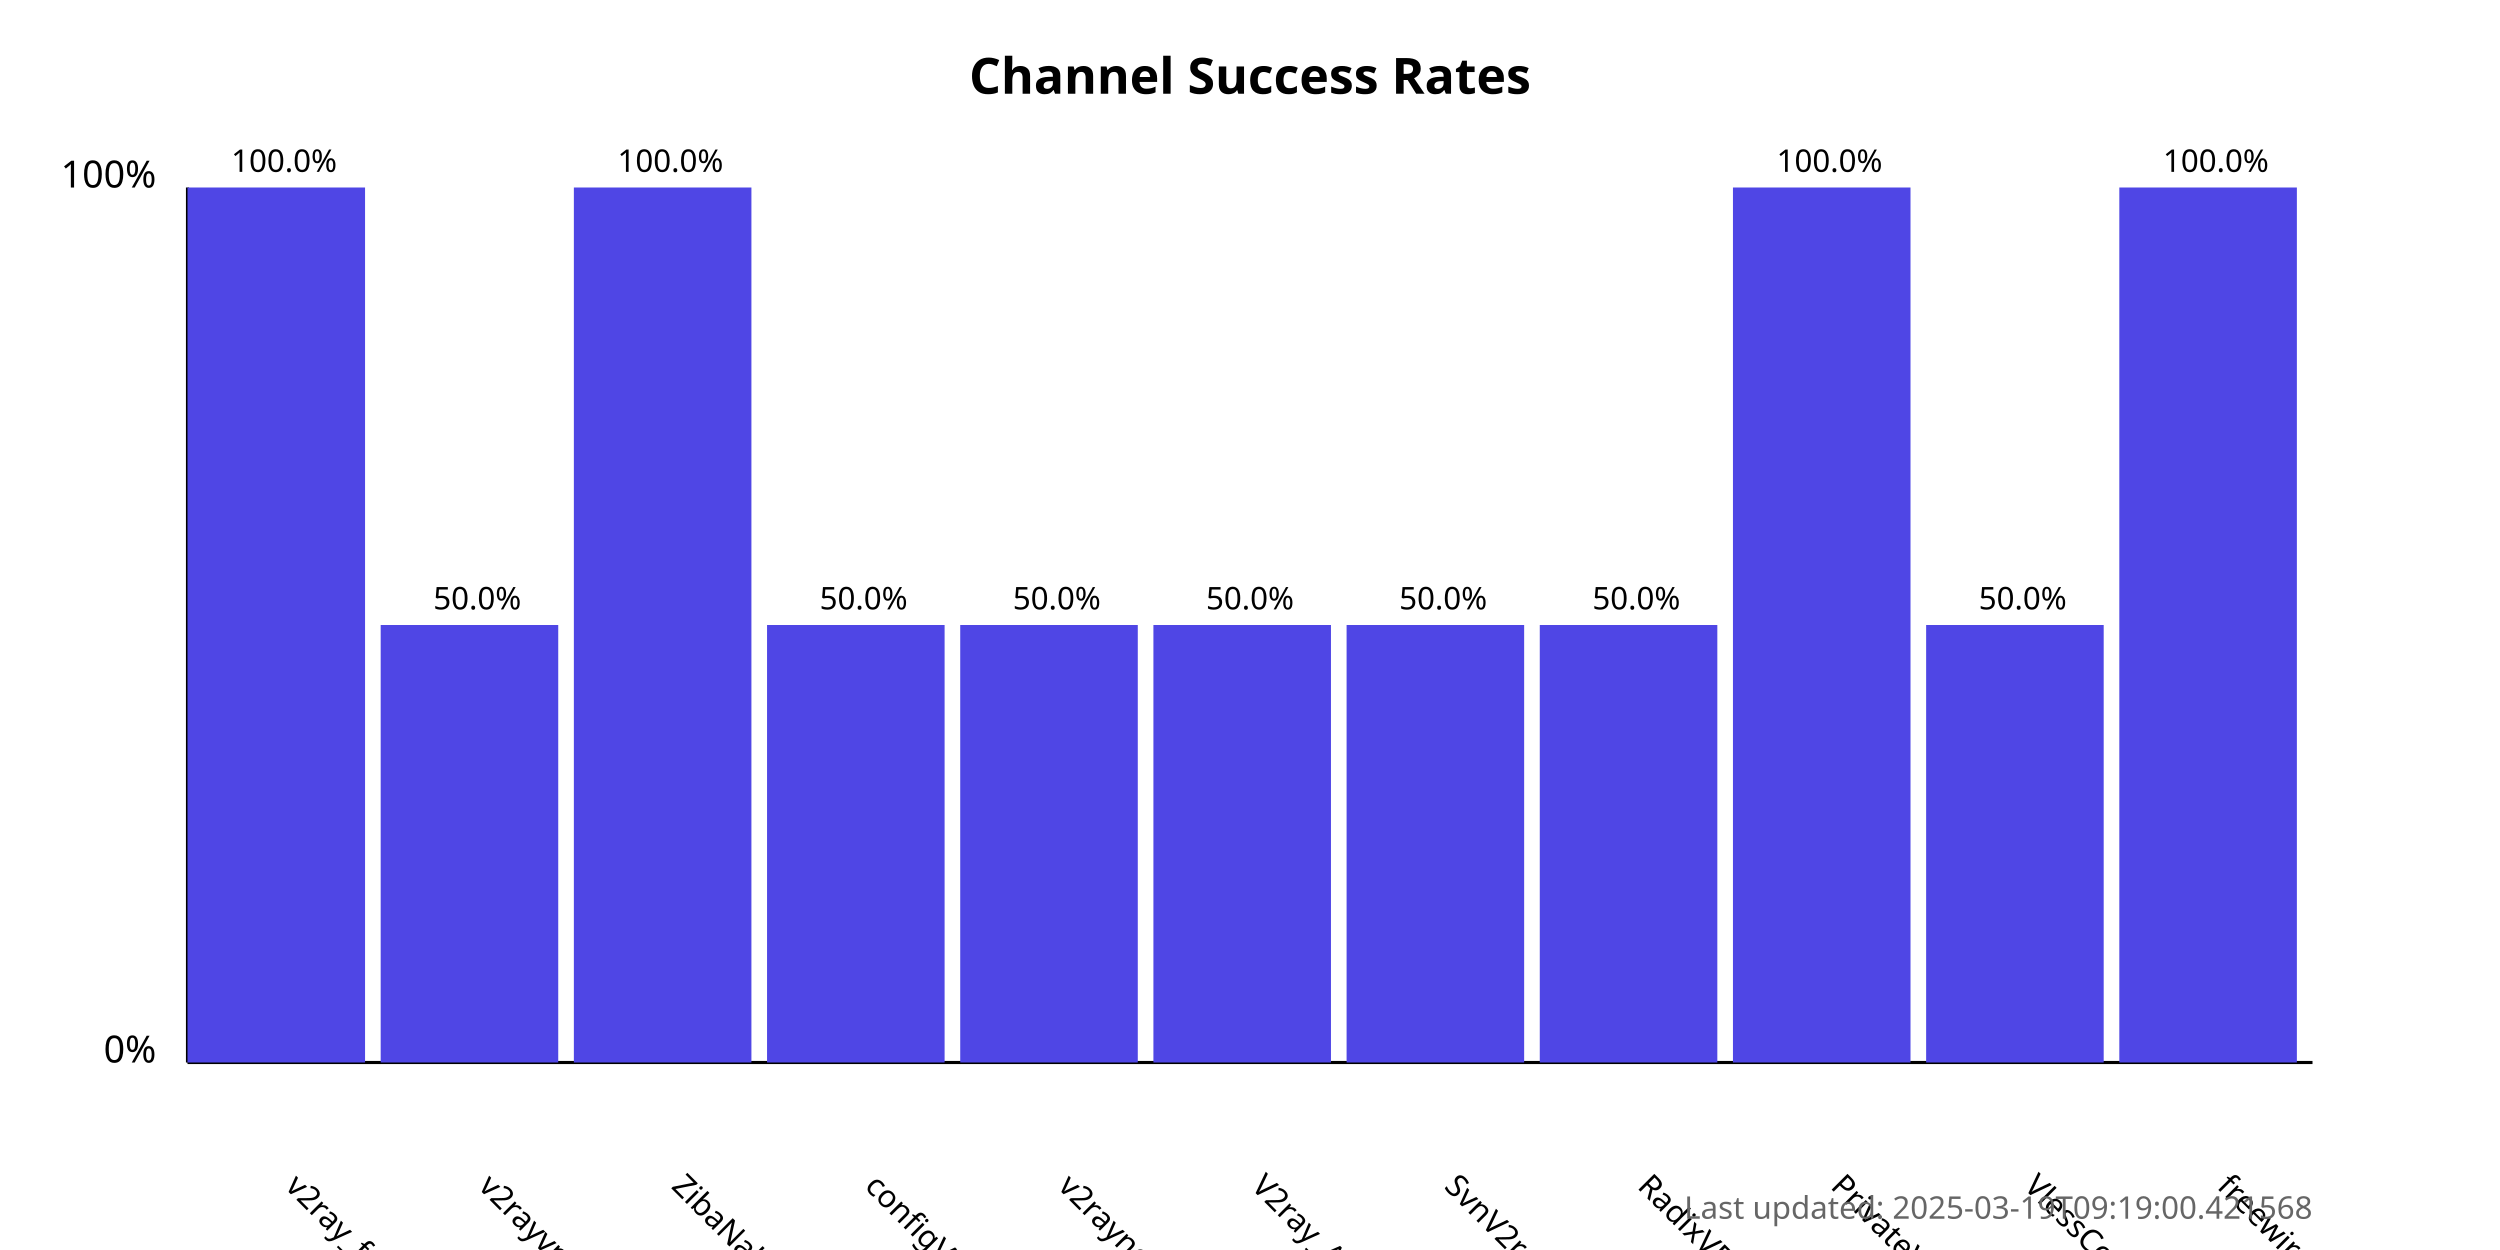
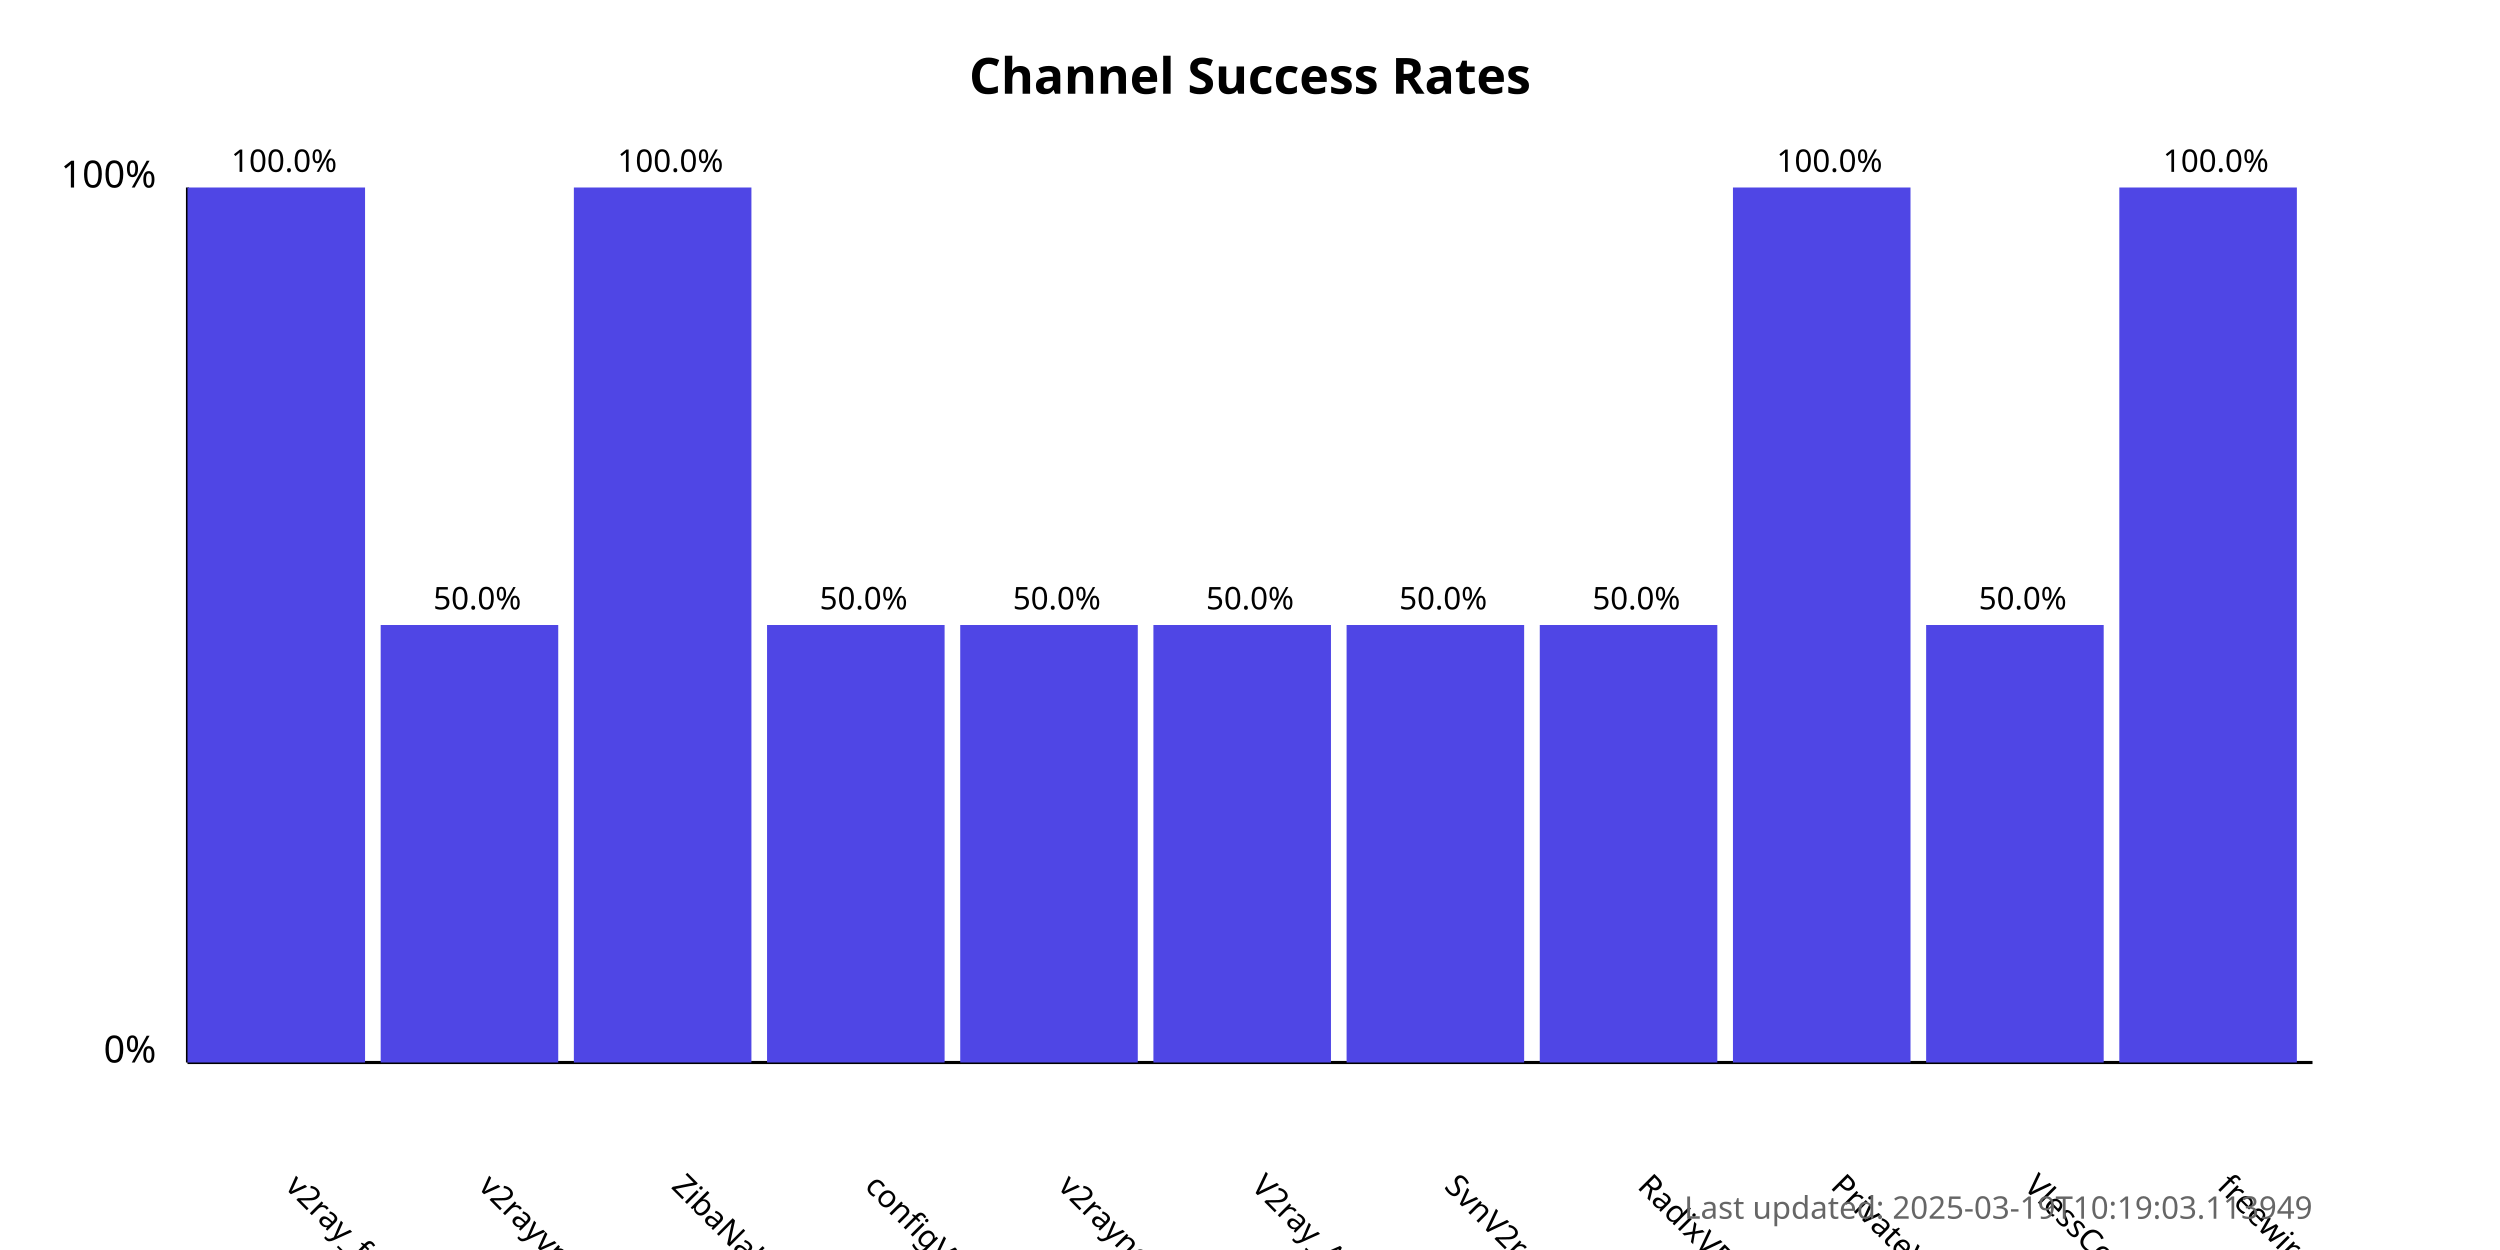
<svg xmlns="http://www.w3.org/2000/svg" width="800" height="400">
  <style>
            .chart-title { font: bold 16px sans-serif; }
            .axis-label { font: 12px sans-serif; }
            .tick-label { font: 10px sans-serif; }
            .bar { fill: #4f46e5; }
            .bar:hover { fill: #6366f1; }
            .timestamp { font: 10px sans-serif; fill: #666; }
        </style>
  <text x="400.0" y="30" text-anchor="middle" class="chart-title">
            Channel Success Rates
        </text>
  <line x1="60" y1="340" x2="60" y2="60" stroke="black" stroke-width="1" />
  <line x1="60" y1="340" x2="740" y2="340" stroke="black" stroke-width="1" />
  <text x="50" y="340" text-anchor="end" class="axis-label">0%</text>
  <text x="50" y="60" text-anchor="end" class="axis-label">100%</text>
  <g>
    <rect x="60" y="60.0" width="56.818" height="280.0" class="bar" />
    <text x="90.909" y="380" transform="rotate(45, 90.90909, 380)" text-anchor="start" class="tick-label">
                v2ray_free_conf
            </text>
    <text x="90.909" y="55.0" text-anchor="middle" class="tick-label">
                100.0%
            </text>
  </g>
  <g>
    <rect x="121.818" y="200.0" width="56.818" height="140.0" class="bar" />
    <text x="152.727" y="380" transform="rotate(45, 152.7273, 380)" text-anchor="start" class="tick-label">
                v2rayvpno
            </text>
    <text x="152.727" y="195.0" text-anchor="middle" class="tick-label">
                50.0%
            </text>
  </g>
  <g>
    <rect x="183.636" y="60.0" width="56.818" height="280.0" class="bar" />
    <text x="214.545" y="380" transform="rotate(45, 214.5455, 380)" text-anchor="start" class="tick-label">
                ZibaNabz
            </text>
    <text x="214.545" y="55.0" text-anchor="middle" class="tick-label">
                100.0%
            </text>
  </g>
  <g>
    <rect x="245.455" y="200.0" width="56.818" height="140.0" class="bar" />
    <text x="276.364" y="380" transform="rotate(45, 276.3636, 380)" text-anchor="start" class="tick-label">
                configV2rayForFree
            </text>
    <text x="276.364" y="195.0" text-anchor="middle" class="tick-label">
                50.0%
            </text>
  </g>
  <g>
    <rect x="307.273" y="200.0" width="56.818" height="140.0" class="bar" />
    <text x="338.182" y="380" transform="rotate(45, 338.1818, 380)" text-anchor="start" class="tick-label">
                v2rayngvpn
            </text>
    <text x="338.182" y="195.0" text-anchor="middle" class="tick-label">
                50.0%
            </text>
  </g>
  <g>
    <rect x="369.091" y="200.0" width="56.818" height="140.0" class="bar" />
    <text x="400.0" y="380" transform="rotate(45, 400.0, 380)" text-anchor="start" class="tick-label">
                V2ray_Alpha
            </text>
    <text x="400.0" y="195.0" text-anchor="middle" class="tick-label">
                50.0%
            </text>
  </g>
  <g>
    <rect x="430.909" y="200.0" width="56.818" height="140.0" class="bar" />
    <text x="461.818" y="380" transform="rotate(45, 461.8182, 380)" text-anchor="start" class="tick-label">
                SvnV2ray
            </text>
    <text x="461.818" y="195.0" text-anchor="middle" class="tick-label">
                50.0%
            </text>
  </g>
  <g>
    <rect x="492.727" y="200.0" width="56.818" height="140.0" class="bar" />
    <text x="523.636" y="380" transform="rotate(45, 523.6364, 380)" text-anchor="start" class="tick-label">
                RadixVPN
            </text>
    <text x="523.636" y="195.0" text-anchor="middle" class="tick-label">
                50.0%
            </text>
  </g>
  <g>
    <rect x="554.545" y="60.0" width="56.818" height="280.0" class="bar" />
    <text x="585.455" y="380" transform="rotate(45, 585.4545, 380)" text-anchor="start" class="tick-label">
                PrivateVPNs
            </text>
    <text x="585.455" y="55.0" text-anchor="middle" class="tick-label">
                100.0%
            </text>
  </g>
  <g>
    <rect x="616.364" y="200.0" width="56.818" height="140.0" class="bar" />
    <text x="647.273" y="380" transform="rotate(45, 647.2727, 380)" text-anchor="start" class="tick-label">
                VlessConfig
            </text>
    <text x="647.273" y="195.0" text-anchor="middle" class="tick-label">
                50.0%
            </text>
  </g>
  <g>
    <rect x="678.182" y="60.0" width="56.818" height="280.0" class="bar" />
    <text x="709.091" y="380" transform="rotate(45, 709.0909, 380)" text-anchor="start" class="tick-label">
                freewireguard
            </text>
    <text x="709.091" y="55.0" text-anchor="middle" class="tick-label">
                100.0%
            </text>
  </g>
  <text x="740" y="390" text-anchor="end" class="timestamp">
-             Last updated: 2025-03-19T09:19:00.421568
+             Last updated: 2025-03-19T10:19:03.113949
        </text>
</svg>
